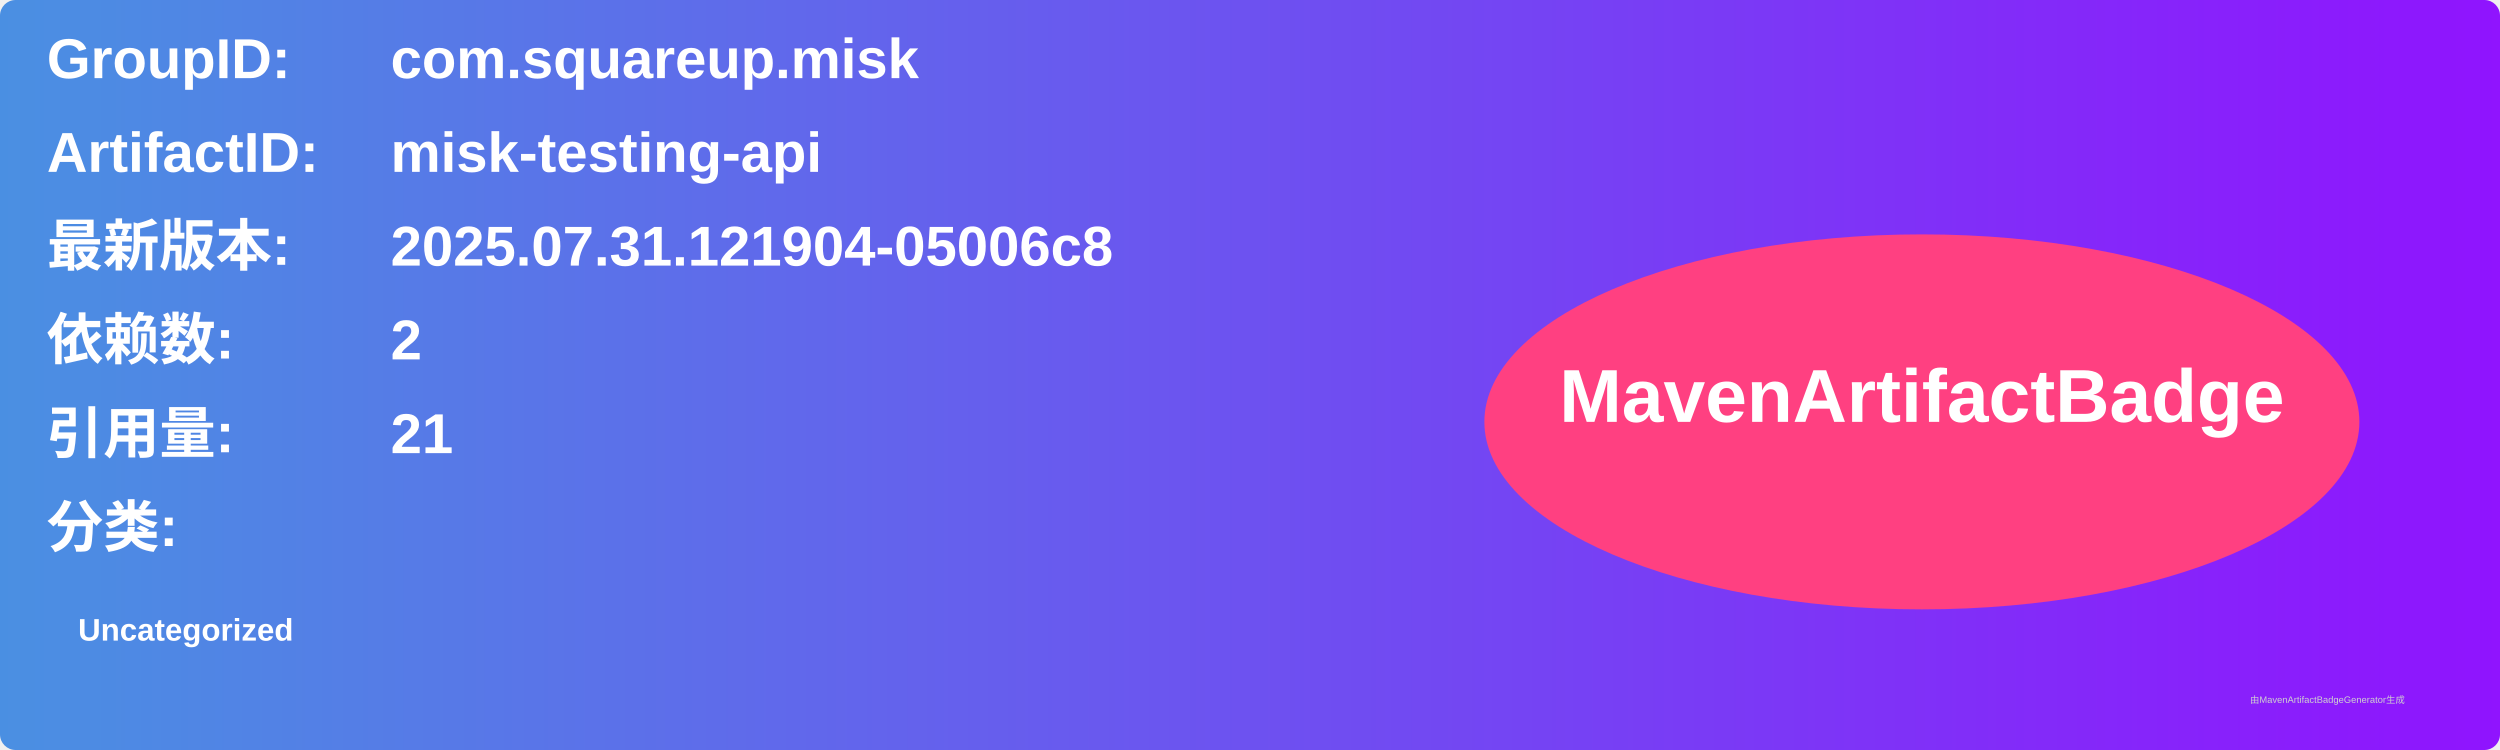
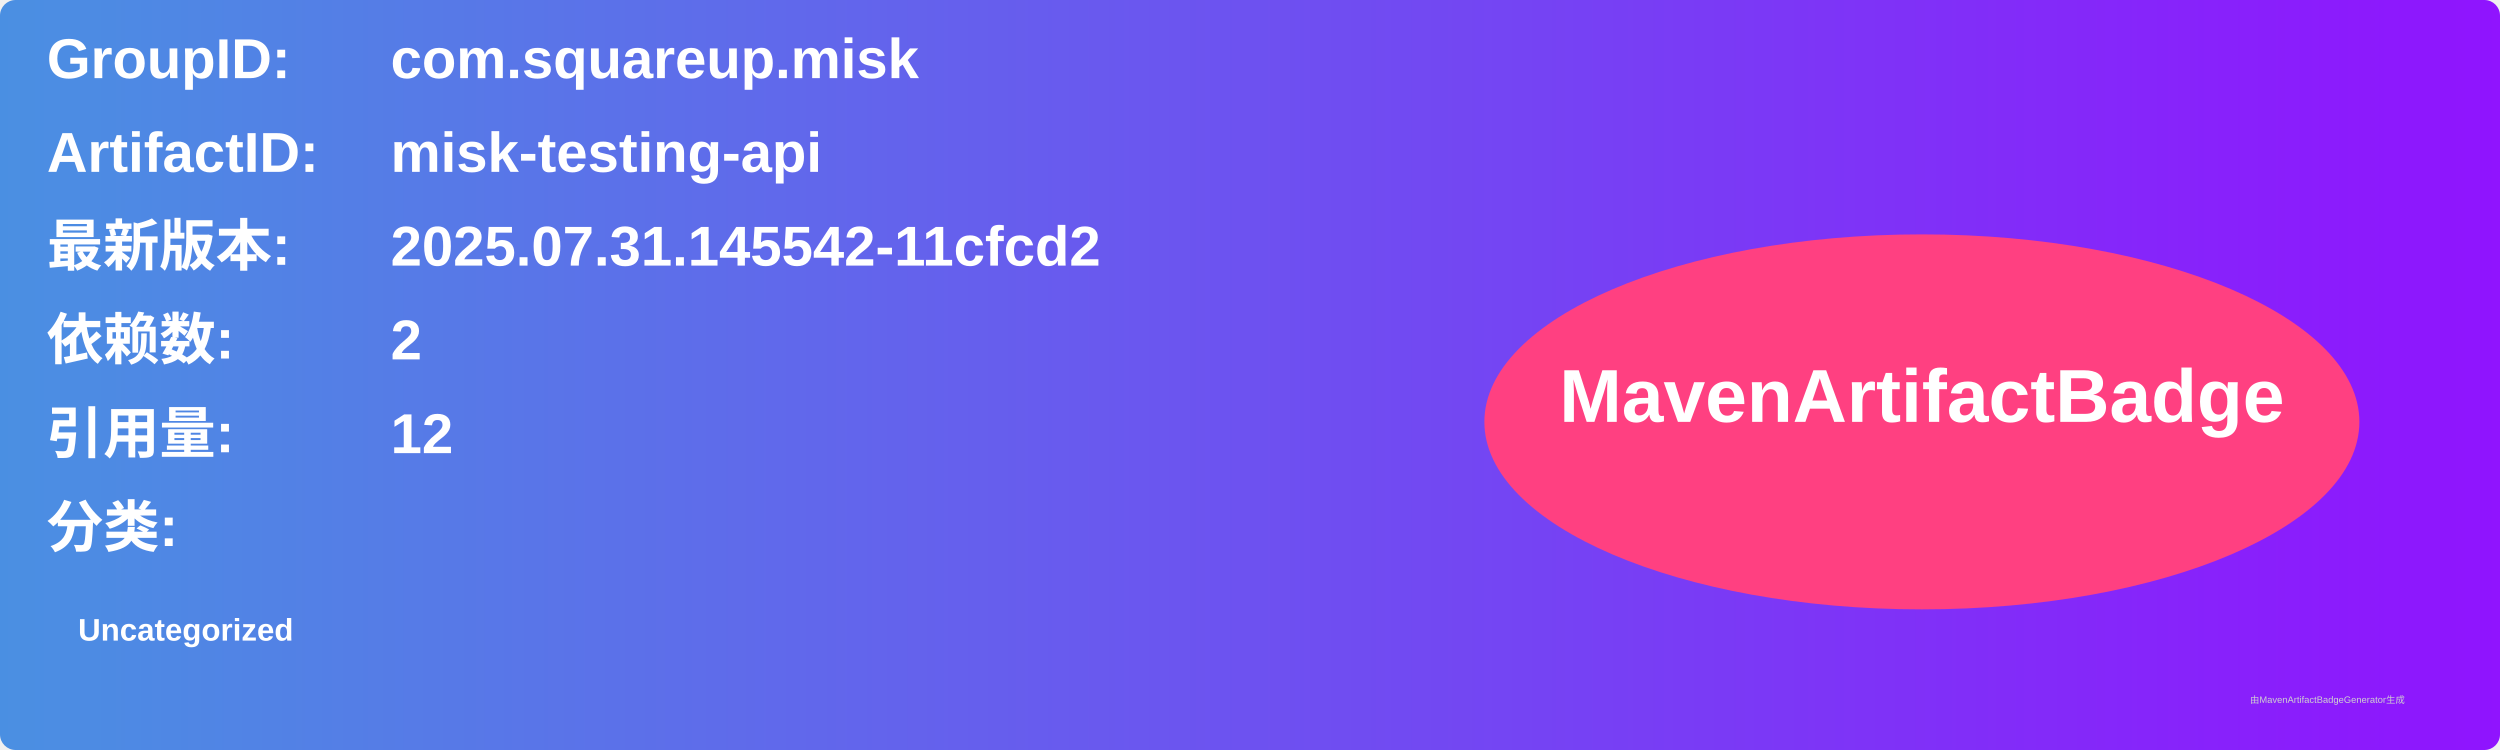
<svg xmlns="http://www.w3.org/2000/svg" width="800" height="240" viewBox="0 0 800 240">
  <linearGradient id="grad" x1="0%" y1="0%" x2="100%" y2="0%">
    <stop offset="0%" stop-color="#4a90e2" />
    <stop offset="100%" stop-color="#9013fe" />
  </linearGradient>
  <rect width="100%" height="100%" rx="5" ry="5" fill="url(#grad)" />
  <g transform="translate(15, 15)">
    <text x="0" y="10" font-family="Arial" font-size="18" fill="white" font-weight="bold" width="260">GroupID:</text>
    <text x="110" y="10" font-family="Arial" font-size="18" fill="white" font-weight="bold" width="460">com.squareup.misk</text>
    <text x="0" y="40" font-family="Arial" font-size="18" fill="white" font-weight="bold" width="260">ArtifactID:</text>
    <text x="110" y="40" font-family="Arial" font-size="18" fill="white" font-weight="bold" width="460">misk-testing-api</text>
    <text x="0" y="70" font-family="Arial" font-size="18" fill="white" font-weight="bold">最新版本:</text>
    <text x="110" y="70" font-family="Arial" font-size="18" fill="white" font-weight="bold">
-       <tspan font-weight="bold">2025.07.31.121904-05006c8</tspan>
+       <tspan font-weight="bold">2025.07.31.145542-11cfcd2</tspan>
    </text>
    <text x="0" y="100" font-family="Arial" font-size="18" fill="white" font-weight="bold">依赖数: </text>
    <text x="110" y="100" font-family="Arial" font-size="18" fill="white">
      <tspan font-weight="bold">2</tspan>
    </text>
    <text x="0" y="130" font-family="Arial" font-size="18" fill="white" font-weight="bold">引用量: </text>
    <text x="110" y="130" font-family="Arial" font-size="18" fill="white">
-       <tspan font-weight="bold">21</tspan>
+       <tspan font-weight="bold">12</tspan>
    </text>
    <text x="0" y="160" font-family="Arial" font-size="18" fill="white" font-weight="bold">分类:</text>
    <text x="10" y="190" font-family="Arial" font-size="10" fill="white">
      <tspan font-weight="bold">Uncategorized</tspan>
    </text>
    <ellipse cx="600" cy="120" rx="140" ry="60" fill="#ff4081" />
    <text x="600" y="120" text-anchor="middle" font-family="Arial" font-size="24" fill="white" font-weight="bold">MavenArtifactBadge</text>
  </g>
  <text x="720" y="225" font-family="Arial" font-size="3" fill="#d0d0d0">由MavenArtifactBadgeGenerator生成</text>
</svg>
